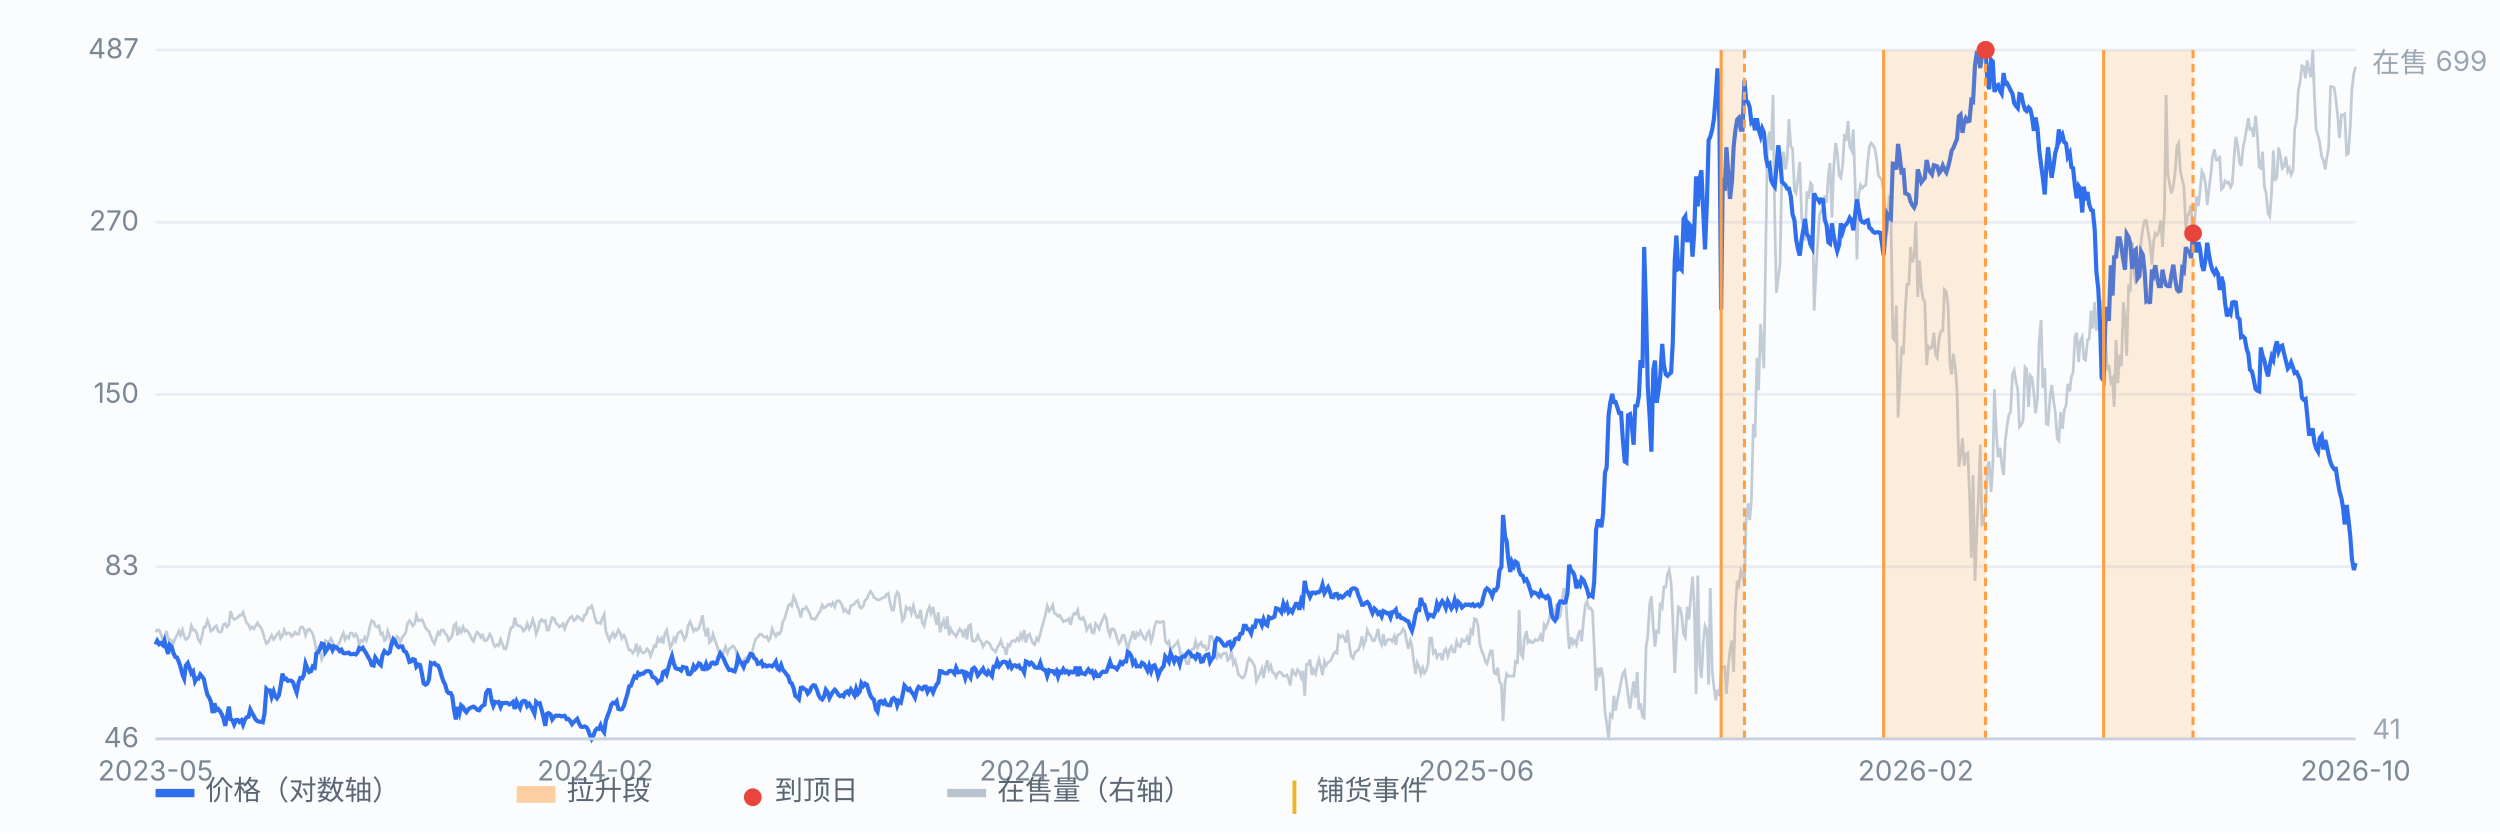
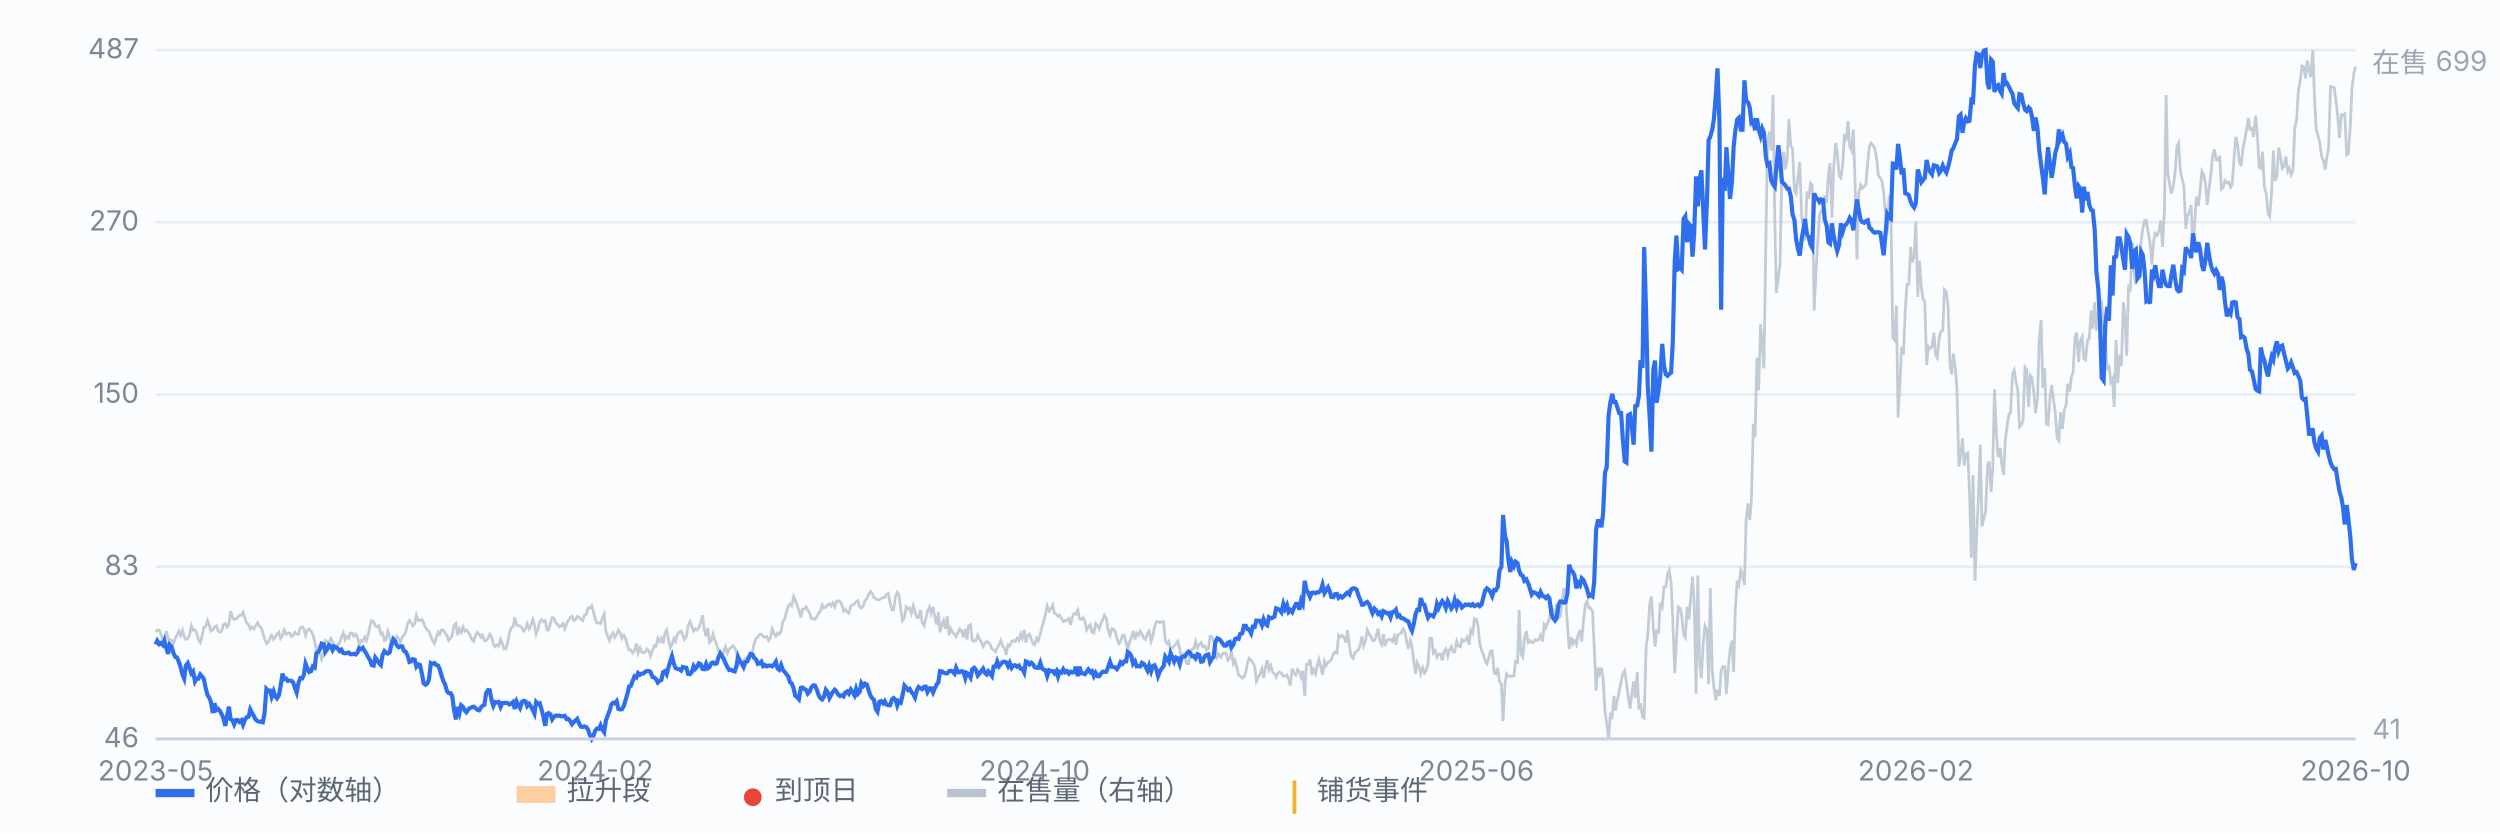
<svg xmlns="http://www.w3.org/2000/svg" viewBox="0 0 900 300" preserveAspectRatio="xMidYMid meet" style="width:100%;max-width:900px;height:auto;display:block" font-family="-apple-system,Segoe UI,Microsoft YaHei,sans-serif" font-size="10">
  <rect x="0" y="0" width="900" height="300" fill="#fbfcfe" />
  <line x1="56" y1="266.0" x2="848" y2="266.0" stroke="#e8edf5" stroke-width="1" />
  <text x="50" y="269.0" text-anchor="end" fill="#7b8794">46</text>
  <line x1="56" y1="204.0" x2="848" y2="204.0" stroke="#e8edf5" stroke-width="1" />
  <text x="50" y="207.0" text-anchor="end" fill="#7b8794">83</text>
  <line x1="56" y1="142.0" x2="848" y2="142.0" stroke="#e8edf5" stroke-width="1" />
  <text x="50" y="145.0" text-anchor="end" fill="#7b8794">150</text>
  <line x1="56" y1="80.0" x2="848" y2="80.0" stroke="#e8edf5" stroke-width="1" />
  <text x="50" y="83.0" text-anchor="end" fill="#7b8794">270</text>
  <line x1="56" y1="18.0" x2="848" y2="18.0" stroke="#e8edf5" stroke-width="1" />
  <text x="50" y="21.0" text-anchor="end" fill="#7b8794">487</text>
  <path d="M56.0 227.6 L56.6 226.8 L57.3 226.8 L57.9 228.3 L58.6 230.2 L59.2 229.8 L59.9 227.2 L60.5 229.8 L61.1 230.2 L61.8 230.6 L62.4 231.7 L63.1 229.8 L63.7 228.7 L64.4 227.2 L65.0 228.7 L65.7 226.8 L66.3 229.1 L66.9 230.2 L67.6 229.8 L68.2 228.7 L68.9 225.3 L69.5 226.8 L70.2 226.8 L70.8 227.9 L71.4 230.2 L72.1 231.3 L72.7 229.1 L73.4 225.7 L74.0 225.7 L74.7 223.4 L75.3 224.9 L75.9 227.2 L76.6 226.8 L77.2 225.7 L77.9 225.3 L78.5 227.2 L79.2 227.6 L79.8 227.2 L80.4 224.9 L81.1 224.5 L81.7 225.7 L82.4 224.9 L83.0 220.0 L83.7 222.3 L84.3 223.0 L85.0 222.7 L85.6 222.3 L86.2 221.5 L86.9 221.5 L87.5 220.4 L88.2 222.7 L88.8 224.2 L89.5 224.9 L90.1 226.4 L90.7 225.7 L91.4 226.4 L92.0 225.3 L92.7 224.2 L93.3 225.3 L94.0 226.0 L94.6 227.6 L95.2 229.8 L95.9 231.7 L96.5 231.3 L97.2 229.8 L97.8 228.7 L98.5 230.2 L99.1 229.4 L99.7 228.3 L100.4 227.6 L101.0 229.8 L101.7 228.7 L102.3 226.8 L103.0 228.3 L103.6 227.9 L104.3 227.9 L104.9 229.1 L105.5 228.7 L106.2 227.6 L106.8 228.3 L107.5 228.3 L108.1 226.0 L108.8 225.7 L109.4 226.4 L110.0 228.7 L110.7 226.8 L111.3 226.4 L112.0 227.2 L112.6 228.3 L113.3 230.9 L113.9 234.3 L114.5 233.2 L115.2 234.7 L115.8 237.4 L116.5 235.8 L117.1 230.6 L117.8 230.9 L118.4 231.3 L119.1 229.8 L119.7 230.9 L120.3 234.0 L121.0 233.6 L121.6 232.1 L122.3 231.3 L122.9 229.4 L123.6 227.9 L124.2 230.2 L124.8 229.1 L125.5 229.8 L126.1 227.9 L126.8 227.9 L127.4 229.1 L128.1 228.3 L128.7 229.4 L129.3 232.1 L130.0 230.6 L130.6 230.9 L131.3 229.4 L131.9 230.6 L132.6 228.3 L133.2 225.3 L133.8 223.4 L134.5 223.8 L135.1 225.3 L135.8 225.7 L136.4 225.3 L137.1 228.3 L137.7 227.9 L138.4 230.6 L139.0 230.2 L139.6 227.2 L140.3 229.1 L140.9 232.1 L141.6 232.1 L142.2 230.6 L142.9 229.1 L143.5 229.8 L144.1 231.3 L144.8 229.4 L145.4 228.7 L146.1 227.6 L146.7 224.5 L147.4 223.4 L148.0 224.2 L148.6 225.3 L149.3 224.5 L149.9 221.5 L150.6 223.4 L151.2 223.4 L151.9 223.0 L152.5 224.2 L153.2 226.0 L153.8 226.8 L154.4 227.2 L155.1 229.1 L155.7 230.6 L156.4 231.7 L157.0 229.8 L157.7 227.6 L158.3 228.3 L158.9 226.8 L159.6 226.8 L160.2 227.9 L160.9 228.7 L161.5 230.6 L162.2 229.8 L162.8 228.7 L163.4 225.3 L164.1 224.5 L164.7 228.7 L165.4 226.4 L166.0 227.6 L166.7 225.7 L167.3 227.2 L167.9 226.8 L168.6 227.6 L169.2 228.7 L169.9 230.2 L170.5 230.9 L171.2 228.7 L171.8 227.6 L172.5 228.3 L173.1 229.4 L173.7 228.7 L174.4 230.6 L175.0 230.6 L175.7 229.8 L176.3 228.3 L177.0 229.4 L177.6 231.7 L178.2 232.8 L178.9 232.1 L179.5 232.5 L180.2 230.2 L180.8 231.7 L181.5 233.6 L182.1 233.6 L182.7 231.7 L183.4 227.9 L184.0 226.0 L184.7 225.7 L185.3 222.3 L186.0 224.9 L186.6 225.3 L187.2 225.3 L187.9 226.0 L188.5 227.2 L189.2 226.4 L189.8 224.5 L190.5 226.4 L191.1 225.3 L191.8 223.0 L192.4 224.9 L193.0 228.3 L193.7 226.4 L194.3 223.8 L195.0 223.0 L195.6 223.8 L196.3 223.4 L196.9 226.8 L197.5 226.8 L198.2 224.2 L198.8 222.3 L199.5 222.7 L200.1 224.2 L200.8 224.9 L201.4 225.7 L202.0 225.3 L202.7 224.5 L203.3 226.4 L204.0 224.5 L204.6 223.4 L205.3 222.3 L205.9 221.9 L206.6 223.4 L207.2 223.0 L207.8 221.9 L208.5 222.3 L209.1 223.0 L209.8 223.4 L210.4 221.5 L211.1 221.1 L211.7 218.9 L212.3 218.9 L213.0 218.1 L213.6 220.0 L214.3 223.0 L214.9 224.2 L215.6 224.2 L216.2 224.5 L216.8 222.7 L217.5 221.1 L218.1 227.2 L218.8 229.1 L219.4 230.6 L220.1 228.7 L220.7 227.9 L221.3 229.4 L222.0 228.3 L222.6 226.8 L223.3 227.9 L223.9 229.8 L224.6 228.7 L225.2 229.8 L225.9 232.5 L226.5 234.0 L227.1 234.0 L227.8 235.1 L228.4 234.3 L229.1 231.7 L229.7 235.1 L230.4 233.2 L231.0 234.7 L231.6 235.1 L232.3 234.7 L232.9 233.6 L233.6 234.3 L234.2 236.2 L234.9 234.3 L235.5 232.5 L236.1 232.8 L236.8 229.8 L237.4 230.9 L238.1 229.8 L238.7 231.7 L239.4 227.9 L240.0 226.8 L240.6 229.8 L241.3 233.2 L241.9 232.1 L242.6 229.8 L243.2 230.9 L243.9 228.3 L244.5 227.6 L245.2 227.2 L245.8 228.7 L246.4 230.2 L247.1 229.1 L247.7 225.3 L248.4 223.8 L249.0 225.3 L249.7 227.2 L250.3 226.4 L250.9 226.8 L251.6 226.0 L252.2 224.2 L252.9 221.5 L253.5 226.4 L254.2 229.1 L254.8 226.0 L255.4 231.3 L256.1 230.6 L256.7 228.3 L257.4 230.6 L258.0 232.1 L258.7 234.3 L259.3 236.2 L260.0 236.6 L260.6 234.3 L261.2 232.8 L261.9 235.1 L262.5 233.6 L263.2 233.2 L263.8 232.5 L264.5 233.2 L265.1 234.7 L265.7 239.6 L266.4 238.9 L267.0 239.6 L267.7 237.7 L268.3 237.0 L269.0 236.6 L269.6 235.8 L270.2 235.5 L270.9 234.3 L271.5 231.7 L272.2 229.8 L272.8 229.4 L273.5 228.3 L274.1 228.3 L274.7 229.1 L275.4 229.4 L276.0 229.1 L276.7 230.6 L277.3 229.8 L278.0 226.4 L278.6 227.9 L279.3 229.1 L279.9 227.9 L280.5 228.3 L281.2 227.2 L281.8 223.8 L282.5 222.7 L283.1 220.4 L283.8 218.1 L284.4 217.4 L285.0 218.1 L285.7 214.7 L286.3 215.9 L287.0 218.1 L287.6 219.6 L288.3 222.3 L288.9 219.3 L289.5 219.3 L290.2 218.5 L290.8 219.6 L291.5 220.8 L292.1 222.7 L292.8 222.7 L293.4 223.0 L294.1 221.9 L294.7 220.8 L295.3 220.0 L296.0 217.8 L296.6 218.9 L297.3 218.5 L297.9 217.8 L298.6 217.4 L299.2 218.1 L299.8 217.0 L300.5 218.5 L301.1 216.6 L301.8 216.2 L302.4 216.6 L303.1 217.8 L303.7 220.0 L304.3 219.3 L305.0 220.4 L305.6 220.8 L306.3 218.1 L306.9 217.8 L307.6 217.4 L308.2 216.6 L308.8 216.2 L309.5 218.5 L310.1 218.9 L310.8 218.1 L311.4 216.2 L312.1 215.5 L312.7 214.0 L313.4 212.9 L314.0 213.6 L314.6 215.1 L315.3 215.5 L315.9 215.9 L316.6 215.9 L317.2 215.5 L317.9 215.1 L318.5 215.1 L319.1 214.0 L319.8 213.6 L320.4 217.0 L321.1 219.6 L321.7 219.6 L322.4 214.7 L323.0 213.2 L323.6 214.0 L324.3 219.6 L324.9 223.4 L325.6 222.3 L326.2 218.5 L326.9 219.3 L327.5 218.9 L328.1 220.8 L328.8 218.1 L329.4 220.4 L330.1 222.3 L330.7 222.3 L331.4 219.6 L332.0 224.2 L332.7 225.3 L333.3 222.7 L333.9 220.0 L334.6 218.5 L335.2 220.8 L335.9 218.5 L336.5 221.9 L337.2 224.9 L337.8 220.4 L338.4 227.6 L339.1 224.9 L339.7 223.4 L340.4 226.4 L341.0 221.9 L341.7 228.7 L342.3 226.4 L342.9 227.6 L343.6 228.3 L344.2 229.1 L344.9 227.6 L345.5 226.4 L346.2 227.2 L346.8 229.4 L347.5 226.4 L348.1 230.2 L348.7 225.3 L349.4 224.9 L350.0 230.6 L350.7 230.9 L351.3 230.6 L352.0 228.7 L352.6 230.2 L353.2 230.9 L353.9 232.8 L354.5 231.7 L355.2 230.9 L355.8 231.3 L356.5 232.1 L357.1 233.6 L357.7 234.0 L358.4 234.7 L359.0 233.2 L359.7 232.1 L360.3 230.6 L361.0 232.8 L361.6 233.2 L362.2 235.8 L362.9 232.1 L363.5 232.5 L364.2 230.9 L364.8 230.6 L365.5 230.9 L366.1 229.8 L366.8 230.6 L367.4 228.3 L368.0 229.8 L368.7 226.8 L369.3 231.3 L370.0 228.7 L370.6 228.3 L371.3 230.2 L371.9 231.7 L372.5 232.1 L373.2 229.8 L373.8 230.6 L374.5 228.3 L375.1 225.7 L375.8 223.4 L376.4 221.1 L377.0 218.1 L377.7 220.0 L378.3 219.3 L379.0 217.8 L379.6 220.8 L380.3 221.1 L380.9 221.9 L381.5 221.5 L382.2 222.7 L382.8 223.8 L383.5 223.4 L384.1 223.4 L384.8 222.7 L385.4 224.9 L386.1 221.9 L386.7 220.8 L387.3 221.1 L388.0 219.6 L388.6 222.7 L389.3 223.0 L389.9 222.3 L390.6 223.8 L391.2 226.8 L391.8 225.7 L392.5 224.9 L393.1 227.6 L393.8 227.9 L394.4 224.5 L395.1 225.3 L395.7 226.4 L396.3 224.5 L397.0 223.0 L397.6 221.5 L398.3 222.7 L398.9 226.8 L399.6 228.7 L400.2 226.4 L400.9 226.4 L401.5 227.6 L402.1 229.8 L402.8 231.7 L403.4 230.9 L404.1 228.7 L404.7 228.7 L405.4 231.3 L406.0 234.0 L406.6 231.3 L407.3 229.4 L407.9 227.2 L408.6 230.2 L409.2 227.9 L409.9 228.7 L410.5 227.2 L411.1 228.3 L411.8 229.8 L412.4 230.2 L413.1 227.9 L413.7 227.2 L414.4 230.9 L415.0 229.1 L415.6 225.7 L416.3 223.8 L416.9 223.8 L417.6 224.2 L418.2 223.8 L418.9 223.8 L419.5 230.6 L420.2 231.7 L420.8 230.9 L421.4 233.6 L422.1 233.2 L422.7 232.5 L423.4 231.7 L424.0 230.9 L424.7 233.6 L425.3 238.1 L425.9 235.8 L426.6 237.0 L427.2 238.9 L427.9 238.9 L428.5 234.7 L429.2 233.6 L429.8 233.6 L430.4 230.9 L431.1 233.2 L431.7 232.1 L432.4 231.3 L433.0 232.8 L433.7 232.5 L434.3 234.0 L435.0 233.6 L435.6 229.1 L436.2 229.1 L436.9 230.9 L437.5 232.5 L438.2 236.6 L438.8 235.5 L439.5 236.6 L440.1 235.5 L440.7 235.1 L441.4 235.1 L442.0 237.7 L442.7 237.0 L443.3 234.3 L444.0 238.9 L444.6 237.7 L445.2 240.0 L445.9 243.0 L446.5 243.4 L447.2 244.1 L447.8 243.8 L448.5 241.9 L449.1 238.5 L449.7 237.0 L450.4 237.7 L451.0 238.5 L451.7 240.0 L452.3 245.3 L453.0 243.8 L453.6 242.6 L454.3 240.7 L454.9 244.1 L455.5 240.4 L456.2 237.7 L456.8 241.1 L457.5 239.6 L458.1 241.9 L458.8 242.6 L459.4 243.8 L460.0 242.3 L460.7 241.9 L461.3 242.3 L462.0 243.4 L462.6 243.4 L463.3 243.0 L463.9 244.5 L464.5 246.8 L465.2 240.7 L465.8 242.3 L466.5 243.0 L467.1 241.1 L467.8 241.9 L468.4 243.8 L469.0 241.5 L469.7 250.5 L470.3 239.2 L471.0 239.2 L471.6 237.4 L472.3 243.0 L472.9 241.1 L473.6 242.6 L474.2 239.6 L474.8 237.4 L475.5 240.0 L476.1 243.0 L476.8 238.1 L477.4 239.6 L478.1 238.5 L478.7 238.1 L479.3 237.4 L480.0 235.5 L480.6 234.7 L481.3 235.1 L481.9 228.7 L482.6 229.4 L483.2 228.7 L483.8 229.4 L484.5 231.3 L485.1 226.8 L485.8 232.5 L486.4 236.2 L487.1 237.0 L487.7 235.1 L488.4 234.3 L489.0 234.0 L489.6 232.5 L490.3 229.1 L490.9 232.5 L491.6 230.6 L492.2 226.8 L492.9 228.3 L493.5 229.1 L494.1 230.6 L494.8 230.6 L495.4 229.1 L496.1 226.4 L496.7 230.6 L497.4 232.1 L498.0 228.3 L498.6 232.5 L499.3 230.6 L499.9 230.2 L500.6 230.2 L501.2 230.9 L501.9 229.1 L502.5 232.1 L503.1 228.7 L503.8 228.3 L504.4 227.9 L505.1 226.4 L505.7 227.2 L506.4 230.9 L507.0 233.6 L507.7 230.6 L508.3 232.5 L508.9 237.7 L509.6 242.6 L510.2 238.5 L510.9 240.0 L511.5 242.6 L512.2 240.4 L512.8 242.3 L513.4 241.5 L514.1 238.9 L514.7 229.8 L515.4 229.8 L516.0 235.1 L516.7 234.3 L517.3 236.6 L517.9 235.5 L518.6 235.5 L519.2 237.7 L519.9 234.3 L520.5 233.6 L521.2 236.2 L521.8 234.0 L522.5 232.8 L523.1 234.7 L523.7 234.7 L524.4 230.9 L525.0 232.5 L525.7 232.8 L526.3 230.2 L527.0 230.9 L527.6 230.6 L528.2 229.4 L528.9 232.1 L529.5 226.8 L530.2 227.9 L530.8 222.7 L531.5 223.0 L532.1 225.3 L532.7 231.7 L533.4 234.3 L534.0 235.5 L534.7 238.1 L535.3 238.9 L536.0 236.6 L536.6 234.3 L537.2 234.3 L537.9 242.3 L538.5 242.6 L539.2 240.4 L539.8 245.3 L540.5 246.4 L541.1 259.6 L541.8 246.0 L542.4 242.6 L543.0 243.4 L543.7 243.4 L544.3 243.4 L545.0 243.4 L545.6 238.1 L546.3 238.5 L546.9 219.6 L547.5 235.5 L548.2 236.6 L548.8 229.8 L549.5 227.2 L550.1 231.3 L550.8 230.6 L551.4 231.3 L552.0 231.3 L552.7 230.2 L553.3 230.6 L554.0 230.2 L554.6 228.7 L555.3 230.9 L555.9 224.9 L556.5 226.0 L557.2 224.2 L557.8 222.7 L558.5 218.1 L559.1 219.6 L559.8 221.1 L560.4 217.4 L561.1 222.3 L561.7 221.9 L562.3 216.6 L563.0 211.7 L563.6 214.4 L564.3 225.3 L564.9 233.6 L565.6 229.4 L566.2 231.7 L566.8 230.6 L567.5 232.1 L568.1 228.7 L568.8 226.8 L569.4 230.9 L570.1 223.0 L570.7 217.8 L571.3 216.6 L572.0 218.9 L572.6 218.9 L573.3 220.0 L573.9 232.5 L574.6 248.7 L575.2 240.4 L575.9 242.6 L576.5 240.4 L577.1 244.1 L577.8 256.2 L578.4 260.3 L579.1 266.0 L579.7 257.3 L580.4 258.1 L581.0 250.5 L581.6 255.8 L582.3 251.7 L582.9 249.0 L583.6 245.3 L584.2 242.6 L584.9 241.5 L585.5 245.6 L586.1 250.5 L586.8 255.1 L587.4 250.2 L588.1 245.3 L588.7 251.3 L589.4 241.9 L590.0 255.4 L590.6 253.2 L591.3 258.1 L591.9 258.5 L592.6 232.8 L593.2 228.7 L593.9 217.4 L594.5 214.7 L595.2 226.0 L595.8 232.8 L596.4 227.2 L597.1 227.6 L597.7 217.0 L598.4 218.5 L599.0 211.3 L599.7 211.3 L600.3 206.8 L600.9 205.3 L601.6 209.8 L602.2 223.0 L602.9 242.3 L603.5 230.9 L604.2 218.5 L604.8 218.9 L605.4 221.5 L606.1 228.3 L606.7 229.4 L607.4 218.5 L608.0 223.0 L608.7 214.7 L609.3 207.6 L609.9 217.0 L610.6 249.8 L611.2 207.2 L611.9 238.9 L612.5 244.1 L613.2 230.9 L613.8 225.3 L614.5 226.8 L615.1 246.4 L615.7 211.7 L616.4 241.5 L617.0 247.2 L617.7 252.1 L618.3 248.3 L619.0 250.5 L619.6 241.5 L620.2 240.0 L620.9 240.0 L621.5 249.8 L622.2 240.0 L622.8 234.0 L623.5 230.6 L624.1 241.9 L624.7 219.6 L625.4 209.1 L626.0 210.6 L626.7 205.3 L627.3 206.8 L628.0 210.6 L628.6 187.2 L629.3 181.2 L629.9 187.2 L630.5 180.1 L631.2 152.6 L631.8 157.5 L632.5 128.8 L633.1 140.5 L633.8 116.7 L634.4 124.3 L635.0 132.6 L635.7 87.7 L636.3 51.2 L637.0 47.4 L637.6 54.2 L638.3 34.2 L638.9 78.3 L639.5 105.4 L640.2 99.8 L640.8 95.3 L641.5 60.6 L642.1 54.6 L642.8 61.0 L643.4 57.2 L644.0 42.9 L644.7 52.7 L645.3 53.4 L646.0 68.5 L646.6 69.6 L647.3 63.6 L647.9 58.3 L648.6 78.3 L649.2 81.7 L649.8 86.6 L650.5 68.9 L651.1 71.5 L651.8 65.9 L652.4 66.6 L653.1 111.8 L653.7 99.0 L654.3 88.5 L655.0 77.6 L655.6 76.0 L656.3 75.3 L656.9 70.4 L657.6 73.0 L658.2 63.2 L658.8 58.7 L659.5 78.3 L660.1 61.0 L660.8 51.5 L661.4 54.6 L662.1 63.2 L662.7 64.0 L663.4 59.1 L664.0 48.2 L664.6 50.8 L665.3 43.6 L665.9 52.7 L666.6 54.2 L667.2 46.6 L667.9 68.1 L668.5 93.4 L669.1 70.0 L669.8 66.6 L670.4 67.8 L671.1 67.0 L671.7 66.6 L672.4 58.0 L673.0 52.7 L673.6 51.5 L674.3 52.3 L674.9 53.4 L675.6 57.2 L676.2 63.2 L676.9 64.0 L677.5 65.1 L678.1 69.3 L678.8 76.8 L679.4 84.0 L680.1 70.4 L680.7 74.9 L681.4 121.6 L682.0 122.4 L682.7 110.0 L683.3 150.3 L683.9 139.4 L684.6 124.7 L685.2 127.7 L685.9 111.8 L686.5 102.4 L687.2 102.4 L687.8 88.9 L688.4 94.5 L689.1 92.2 L689.7 79.8 L690.4 106.9 L691.0 93.8 L691.7 103.6 L692.3 107.7 L692.9 108.5 L693.6 131.4 L694.2 124.7 L694.9 125.4 L695.5 125.0 L696.2 119.8 L696.8 127.7 L697.4 128.8 L698.1 121.6 L698.7 119.4 L699.4 119.0 L700.0 104.3 L700.7 105.1 L701.3 110.0 L702.0 131.4 L702.6 134.8 L703.2 127.3 L703.9 132.2 L704.5 140.1 L705.2 168.0 L705.8 164.2 L706.5 157.8 L707.1 167.6 L707.7 163.5 L708.4 163.1 L709.0 176.7 L709.7 200.8 L710.3 171.0 L711.0 209.1 L711.6 192.5 L712.2 180.1 L712.9 160.1 L713.5 189.5 L714.2 186.5 L714.8 184.2 L715.5 167.6 L716.1 166.1 L716.8 177.1 L717.4 168.0 L718.0 140.1 L718.7 155.9 L719.3 164.6 L720.0 161.2 L720.6 166.9 L721.3 171.0 L721.9 158.6 L722.5 153.7 L723.2 149.2 L723.8 148.4 L724.5 134.8 L725.1 133.3 L725.8 137.5 L726.4 140.5 L727.0 153.7 L727.7 152.9 L728.3 151.4 L729.0 132.2 L729.6 133.0 L730.3 146.5 L730.9 135.2 L731.5 136.0 L732.2 141.6 L732.8 148.8 L733.5 143.5 L734.1 122.8 L734.8 115.2 L735.4 139.7 L736.1 132.6 L736.7 152.6 L737.3 152.9 L738.0 143.1 L738.6 138.6 L739.3 144.3 L739.9 148.4 L740.6 157.8 L741.2 158.6 L741.8 148.4 L742.5 154.4 L743.1 147.7 L743.8 145.8 L744.4 138.2 L745.1 140.9 L745.7 135.6 L746.3 134.1 L747.0 121.3 L747.6 119.8 L748.3 130.3 L748.9 122.8 L749.6 121.3 L750.2 129.2 L750.8 129.6 L751.5 122.4 L752.1 122.0 L752.8 111.8 L753.4 118.3 L754.1 108.8 L754.7 119.0 L755.4 112.6 L756.0 109.6 L756.6 108.8 L757.3 119.0 L757.9 121.6 L758.6 133.3 L759.2 131.4 L759.9 137.5 L760.5 136.3 L761.1 146.5 L761.8 122.4 L762.4 137.9 L763.1 127.7 L763.7 131.8 L764.4 108.8 L765.0 114.1 L765.6 128.1 L766.3 102.4 L766.9 105.1 L767.6 87.3 L768.2 97.1 L768.9 102.4 L769.5 97.5 L770.2 97.1 L770.8 87.0 L771.4 82.4 L772.1 79.4 L772.7 79.4 L773.4 84.0 L774.0 87.3 L774.7 95.3 L775.3 87.0 L775.9 84.0 L776.6 84.7 L777.2 83.2 L777.9 79.4 L778.5 88.9 L779.2 76.0 L779.8 34.2 L780.4 62.5 L781.1 66.6 L781.7 69.6 L782.4 67.0 L783.0 62.5 L783.7 52.7 L784.3 51.5 L784.9 61.3 L785.6 64.7 L786.2 67.0 L786.9 82.4 L787.5 77.6 L788.2 76.4 L788.8 73.8 L789.5 90.7 L790.1 79.8 L790.7 70.8 L791.4 74.2 L792.0 68.9 L792.7 61.7 L793.3 62.9 L794.0 66.2 L794.6 73.8 L795.2 68.5 L795.9 62.9 L796.5 56.4 L797.2 53.8 L797.8 57.6 L798.5 57.6 L799.1 56.1 L799.7 68.1 L800.4 67.4 L801.0 65.1 L801.7 65.9 L802.3 65.5 L803.0 67.4 L803.6 66.2 L804.3 56.4 L804.9 49.3 L805.5 51.9 L806.2 58.3 L806.8 59.8 L807.5 53.1 L808.1 50.4 L808.8 46.3 L809.4 42.5 L810.0 46.6 L810.7 46.3 L811.3 49.3 L812.0 41.7 L812.6 47.8 L813.3 60.2 L813.9 60.6 L814.5 54.6 L815.2 67.4 L815.8 69.6 L816.5 76.8 L817.1 77.9 L817.8 68.9 L818.4 54.2 L819.0 65.1 L819.7 63.6 L820.3 53.1 L821.0 56.4 L821.6 60.6 L822.3 59.8 L822.9 56.4 L823.6 61.7 L824.2 60.6 L824.8 62.9 L825.5 61.3 L826.1 46.3 L826.8 42.9 L827.4 32.7 L828.1 28.9 L828.7 23.7 L829.3 24.0 L830.0 28.2 L830.6 21.8 L831.3 25.5 L831.9 27.8 L832.6 18.0 L833.2 34.6 L833.8 46.6 L834.5 48.9 L835.1 51.5 L835.8 56.4 L836.4 57.6 L837.1 61.0 L837.7 56.4 L838.3 53.1 L839.0 31.2 L839.6 31.2 L840.3 31.6 L840.9 35.7 L841.6 42.1 L842.2 49.7 L842.9 41.4 L843.5 41.4 L844.1 41.0 L844.8 55.7 L845.4 55.3 L846.1 45.5 L846.7 31.9 L847.4 26.3 L848.0 24.0" fill="none" stroke="#b9c3cf" stroke-width="1" opacity="0.85" />
  <text x="854" y="26" fill="#9aa6b2">在售 699</text>
  <text x="854" y="266" fill="#9aa6b2">41</text>
  <path d="M56.0 232.0 L56.6 230.7 L57.3 231.9 L57.9 231.5 L58.6 232.2 L59.2 230.6 L59.9 233.3 L60.5 235.4 L61.1 232.1 L61.8 232.9 L62.4 235.0 L63.1 236.5 L63.7 236.7 L64.4 238.3 L65.0 240.2 L65.7 242.9 L66.3 244.3 L66.9 239.6 L67.6 238.7 L68.2 240.3 L68.9 242.4 L69.5 241.7 L70.2 245.3 L70.8 244.2 L71.4 244.3 L72.1 242.8 L72.7 243.5 L73.4 244.5 L74.0 247.5 L74.7 250.2 L75.3 251.1 L75.9 252.6 L76.6 256.7 L77.2 253.2 L77.9 255.6 L78.5 255.2 L79.2 256.0 L79.8 257.1 L80.4 258.5 L81.1 261.3 L81.7 258.0 L82.4 254.4 L83.0 258.9 L83.7 259.3 L84.3 260.8 L85.0 259.2 L85.6 259.2 L86.2 259.9 L86.9 259.3 L87.5 260.9 L88.2 259.0 L88.8 258.2 L89.5 258.0 L90.1 255.4 L90.7 256.6 L91.4 257.8 L92.0 259.0 L92.7 259.6 L93.3 259.8 L94.0 259.8 L94.6 260.0 L95.2 257.0 L95.9 248.0 L96.5 248.6 L97.2 248.6 L97.8 250.9 L98.5 248.9 L99.1 250.7 L99.7 251.4 L100.4 250.3 L101.0 247.1 L101.7 242.5 L102.3 244.5 L103.0 244.3 L103.6 245.1 L104.3 245.0 L104.9 245.1 L105.5 245.6 L106.2 247.7 L106.8 249.3 L107.5 245.7 L108.1 244.1 L108.8 244.2 L109.4 242.9 L110.0 238.9 L110.7 240.7 L111.3 241.9 L112.0 241.6 L112.6 239.9 L113.3 240.3 L113.9 235.2 L114.5 234.8 L115.2 233.6 L115.8 231.7 L116.5 231.9 L117.1 234.7 L117.8 233.7 L118.4 232.2 L119.1 232.6 L119.7 234.0 L120.3 232.7 L121.0 233.0 L121.6 233.5 L122.3 234.4 L122.9 233.9 L123.6 235.1 L124.2 235.2 L124.8 235.1 L125.5 234.9 L126.1 235.5 L126.8 235.5 L127.4 235.4 L128.1 235.6 L128.7 234.9 L129.3 233.3 L130.0 233.7 L130.6 233.2 L131.3 234.4 L131.9 235.3 L132.6 236.7 L133.2 237.6 L133.8 239.4 L134.5 239.6 L135.1 236.7 L135.8 237.7 L136.4 238.7 L137.1 239.4 L137.7 235.9 L138.4 234.4 L139.0 235.0 L139.6 235.3 L140.3 234.8 L140.9 232.0 L141.6 230.1 L142.2 230.8 L142.9 232.4 L143.5 233.0 L144.1 232.7 L144.8 232.7 L145.4 234.3 L146.1 234.7 L146.7 235.9 L147.4 238.3 L148.0 238.1 L148.6 237.3 L149.3 237.5 L149.9 240.0 L150.6 239.2 L151.2 239.4 L151.9 242.6 L152.5 246.0 L153.2 246.5 L153.8 246.1 L154.4 244.7 L155.1 238.7 L155.7 239.0 L156.4 238.7 L157.0 239.4 L157.7 239.6 L158.3 240.9 L158.9 243.1 L159.6 245.2 L160.2 246.3 L160.9 248.8 L161.5 249.5 L162.2 249.5 L162.8 250.6 L163.4 255.2 L164.1 259.0 L164.7 254.5 L165.4 256.7 L166.0 253.9 L166.7 254.5 L167.3 255.8 L167.9 256.4 L168.6 255.3 L169.2 254.9 L169.9 254.6 L170.5 254.4 L171.2 254.9 L171.8 255.5 L172.5 255.7 L173.1 254.7 L173.7 254.1 L174.4 253.7 L175.0 249.5 L175.7 248.4 L176.3 248.5 L177.0 252.3 L177.6 254.1 L178.2 252.7 L178.9 252.9 L179.5 252.7 L180.2 254.5 L180.8 253.1 L181.5 253.1 L182.1 253.0 L182.7 253.1 L183.4 253.6 L184.0 253.3 L184.7 252.7 L185.3 255.2 L186.0 252.6 L186.6 253.9 L187.2 254.9 L187.9 252.7 L188.5 252.3 L189.2 252.5 L189.8 254.2 L190.5 253.4 L191.1 254.3 L191.8 255.6 L192.4 256.9 L193.0 252.7 L193.7 253.4 L194.3 253.2 L195.0 255.6 L195.6 258.0 L196.3 261.3 L196.9 257.0 L197.5 256.7 L198.2 257.2 L198.8 259.0 L199.5 258.0 L200.1 257.6 L200.8 257.7 L201.4 257.6 L202.0 257.9 L202.7 257.8 L203.3 257.7 L204.0 258.9 L204.6 258.8 L205.3 259.6 L205.9 260.7 L206.6 259.9 L207.2 259.4 L207.8 258.8 L208.5 260.5 L209.1 261.6 L209.8 261.7 L210.4 261.5 L211.1 261.8 L211.7 262.7 L212.3 264.5 L213.0 266.0 L213.6 264.9 L214.3 263.0 L214.9 262.3 L215.6 262.4 L216.2 261.1 L216.8 262.6 L217.5 263.6 L218.1 259.5 L218.8 257.5 L219.4 256.0 L220.1 253.6 L220.7 253.0 L221.3 253.2 L222.0 252.4 L222.6 255.2 L223.3 255.4 L223.9 255.3 L224.6 254.1 L225.2 252.0 L225.9 249.7 L226.5 247.1 L227.1 246.9 L227.8 245.0 L228.4 243.5 L229.1 243.9 L229.7 242.3 L230.4 242.9 L231.0 242.5 L231.6 242.5 L232.3 241.8 L232.9 241.6 L233.6 241.6 L234.2 241.9 L234.9 243.7 L235.5 243.9 L236.1 244.4 L236.8 245.7 L237.4 245.1 L238.1 244.8 L238.7 242.0 L239.4 241.6 L240.0 242.7 L240.6 240.5 L241.3 238.0 L241.9 236.2 L242.6 239.0 L243.2 240.5 L243.9 240.8 L244.5 240.9 L245.2 241.4 L245.8 240.1 L246.4 240.3 L247.1 240.4 L247.7 242.6 L248.4 242.7 L249.0 242.0 L249.7 239.8 L250.3 240.8 L250.9 240.1 L251.6 238.8 L252.2 239.1 L252.9 240.8 L253.5 240.9 L254.2 239.0 L254.8 240.6 L255.4 240.2 L256.1 238.7 L256.7 238.5 L257.4 239.0 L258.0 238.8 L258.7 236.5 L259.3 235.2 L260.0 236.3 L260.6 237.3 L261.2 238.8 L261.9 240.2 L262.5 241.2 L263.2 241.1 L263.8 241.5 L264.5 241.7 L265.1 239.9 L265.7 236.5 L266.4 238.1 L267.0 238.7 L267.7 240.1 L268.3 238.4 L269.0 238.1 L269.6 236.8 L270.2 235.4 L270.9 235.6 L271.5 236.9 L272.2 237.4 L272.8 239.0 L273.5 238.8 L274.1 238.2 L274.7 239.8 L275.4 239.4 L276.0 239.9 L276.7 239.6 L277.3 239.6 L278.0 239.9 L278.6 239.3 L279.3 238.2 L279.9 240.6 L280.5 241.1 L281.2 239.4 L281.8 241.1 L282.5 241.9 L283.1 242.7 L283.8 243.6 L284.4 245.6 L285.0 246.0 L285.7 247.8 L286.3 250.5 L287.0 251.0 L287.6 251.7 L288.3 247.6 L288.9 247.5 L289.5 248.0 L290.2 248.4 L290.8 249.7 L291.5 248.9 L292.1 247.4 L292.8 246.7 L293.4 246.8 L294.1 248.4 L294.7 250.2 L295.3 251.3 L296.0 251.8 L296.6 250.9 L297.3 248.3 L297.9 249.1 L298.6 251.3 L299.2 250.2 L299.8 249.1 L300.5 248.3 L301.1 248.9 L301.8 250.1 L302.4 250.6 L303.1 250.3 L303.7 250.7 L304.3 249.3 L305.0 248.9 L305.6 249.7 L306.3 248.2 L306.9 249.1 L307.6 250.3 L308.2 248.0 L308.8 249.8 L309.5 249.0 L310.1 245.9 L310.8 246.9 L311.4 246.1 L312.1 246.5 L312.7 248.5 L313.4 250.5 L314.0 251.4 L314.6 251.9 L315.3 255.3 L315.9 256.2 L316.6 252.6 L317.2 252.4 L317.9 253.2 L318.5 252.4 L319.1 253.6 L319.8 253.9 L320.4 253.9 L321.1 251.8 L321.7 251.3 L322.4 251.9 L323.0 254.0 L323.6 252.4 L324.3 252.9 L324.9 250.4 L325.6 246.8 L326.2 247.5 L326.9 248.4 L327.5 248.0 L328.1 249.1 L328.8 249.9 L329.4 251.1 L330.1 248.4 L330.7 247.3 L331.4 247.8 L332.0 248.1 L332.7 247.2 L333.3 247.2 L333.9 249.1 L334.6 247.8 L335.2 247.8 L335.9 249.3 L336.5 247.8 L337.2 246.4 L337.8 245.7 L338.4 241.6 L339.1 241.7 L339.7 242.2 L340.4 242.4 L341.0 242.4 L341.7 241.6 L342.3 241.5 L342.9 241.7 L343.6 242.5 L344.2 240.4 L344.9 242.0 L345.5 242.0 L346.2 241.6 L346.8 241.8 L347.5 244.2 L348.1 242.3 L348.7 242.7 L349.4 243.9 L350.0 240.9 L350.7 240.4 L351.3 241.1 L352.0 243.2 L352.6 242.5 L353.2 241.6 L353.9 240.7 L354.5 242.2 L355.2 242.8 L355.8 241.7 L356.5 242.6 L357.1 243.4 L357.7 240.0 L358.4 240.0 L359.0 238.1 L359.7 239.8 L360.3 239.0 L361.0 238.3 L361.6 238.2 L362.2 238.4 L362.9 239.8 L363.5 238.6 L364.2 240.4 L364.8 239.6 L365.5 239.5 L366.1 240.0 L366.8 239.6 L367.4 240.7 L368.0 240.7 L368.7 242.1 L369.3 238.1 L370.0 238.4 L370.6 239.2 L371.3 238.6 L371.9 239.2 L372.5 240.2 L373.2 240.4 L373.8 240.4 L374.5 238.6 L375.1 240.6 L375.8 241.1 L376.4 241.3 L377.0 243.4 L377.7 241.3 L378.3 241.6 L379.0 241.6 L379.6 242.4 L380.3 241.5 L380.9 243.6 L381.5 241.8 L382.2 242.1 L382.8 240.9 L383.5 242.0 L384.1 241.6 L384.8 242.5 L385.4 241.8 L386.1 242.1 L386.7 242.0 L387.3 240.0 L388.0 243.4 L388.6 240.0 L389.3 242.4 L389.9 242.4 L390.6 242.7 L391.2 241.8 L391.8 241.0 L392.5 242.0 L393.1 241.6 L393.8 243.4 L394.4 242.2 L395.1 243.4 L395.7 243.4 L396.3 242.5 L397.0 241.8 L397.6 241.9 L398.3 241.8 L398.9 240.2 L399.6 238.2 L400.2 240.0 L400.9 240.1 L401.5 240.3 L402.1 240.9 L402.8 239.8 L403.4 238.4 L404.1 239.0 L404.7 238.1 L405.4 238.1 L406.0 234.7 L406.6 235.1 L407.3 236.3 L407.9 239.0 L408.6 238.1 L409.2 239.9 L409.9 239.8 L410.5 239.9 L411.1 238.6 L411.8 239.0 L412.4 240.0 L413.1 241.4 L413.7 239.6 L414.4 241.7 L415.0 239.8 L415.6 239.5 L416.3 241.0 L416.9 243.4 L417.6 241.6 L418.2 240.7 L418.9 239.8 L419.5 236.3 L420.2 237.2 L420.8 238.2 L421.4 235.1 L422.1 236.7 L422.7 238.2 L423.4 236.7 L424.0 237.0 L424.7 239.1 L425.3 236.7 L425.9 236.3 L426.6 236.3 L427.2 235.3 L427.9 234.6 L428.5 235.1 L429.2 236.3 L429.8 236.2 L430.4 237.0 L431.1 235.5 L431.7 235.8 L432.4 238.2 L433.0 238.1 L433.7 236.3 L434.3 235.8 L435.0 235.6 L435.6 238.3 L436.2 237.2 L436.9 236.5 L437.5 231.3 L438.2 229.8 L438.8 230.0 L439.5 230.7 L440.1 231.6 L440.7 232.4 L441.4 232.4 L442.0 231.4 L442.7 231.1 L443.3 233.1 L444.0 232.1 L444.6 230.1 L445.2 229.8 L445.9 230.0 L446.5 228.2 L447.2 228.0 L447.8 225.3 L448.5 225.3 L449.1 226.5 L449.7 226.6 L450.4 228.0 L451.0 225.6 L451.7 225.7 L452.3 223.4 L453.0 223.5 L453.6 223.5 L454.3 225.1 L454.9 223.0 L455.5 224.6 L456.2 225.1 L456.8 222.2 L457.5 222.6 L458.1 222.4 L458.8 222.0 L459.4 219.0 L460.0 219.2 L460.7 219.6 L461.3 220.4 L462.0 217.4 L462.6 219.2 L463.3 217.8 L463.9 220.3 L464.5 219.6 L465.2 220.4 L465.8 218.9 L466.5 217.4 L467.1 217.4 L467.8 219.5 L468.4 216.2 L469.0 217.4 L469.7 209.1 L470.3 212.4 L471.0 213.4 L471.6 214.9 L472.3 213.4 L472.9 213.3 L473.6 213.6 L474.2 213.2 L474.8 213.2 L475.5 212.5 L476.1 210.5 L476.8 213.5 L477.4 212.5 L478.1 211.4 L478.7 212.8 L479.3 214.9 L480.0 215.0 L480.6 213.9 L481.3 213.8 L481.9 215.2 L482.6 214.6 L483.2 215.1 L483.8 214.6 L484.5 213.8 L485.1 213.3 L485.8 214.0 L486.4 212.2 L487.1 211.8 L487.7 211.8 L488.4 212.3 L489.0 214.3 L489.6 215.7 L490.3 217.7 L490.9 217.7 L491.6 217.0 L492.2 216.7 L492.9 217.6 L493.5 219.2 L494.1 220.7 L494.8 219.1 L495.4 219.7 L496.1 221.0 L496.7 220.5 L497.4 221.9 L498.0 220.0 L498.6 220.3 L499.3 220.8 L499.9 220.7 L500.6 222.3 L501.2 220.4 L501.9 220.2 L502.5 219.5 L503.1 221.9 L503.8 221.5 L504.4 222.5 L505.1 222.6 L505.7 223.0 L506.4 223.5 L507.0 223.7 L507.7 225.8 L508.3 227.1 L508.9 224.9 L509.6 221.1 L510.2 219.5 L510.9 219.6 L511.5 215.3 L512.2 217.5 L512.8 217.7 L513.4 220.1 L514.1 222.3 L514.7 221.3 L515.4 221.5 L516.0 221.9 L516.7 220.4 L517.3 217.4 L517.9 218.9 L518.6 217.4 L519.2 216.4 L519.9 217.4 L520.5 218.9 L521.2 216.4 L521.8 217.6 L522.5 219.1 L523.1 218.2 L523.7 216.0 L524.4 218.5 L525.0 216.7 L525.7 217.4 L526.3 218.7 L527.0 218.1 L527.6 217.6 L528.2 217.8 L528.9 217.6 L529.5 218.0 L530.2 217.5 L530.8 218.2 L531.5 217.9 L532.1 217.6 L532.7 218.2 L533.4 217.5 L534.0 215.0 L534.7 212.5 L535.3 211.8 L536.0 212.4 L536.6 213.2 L537.2 214.6 L537.9 212.4 L538.5 212.5 L539.2 211.2 L539.8 205.4 L540.5 204.1 L541.1 185.4 L541.8 193.0 L542.4 194.9 L543.0 201.4 L543.7 205.9 L544.3 202.3 L545.0 203.8 L545.6 202.2 L546.3 202.7 L546.9 205.5 L547.5 206.9 L548.2 207.3 L548.8 209.1 L549.5 208.6 L550.1 209.9 L550.8 212.0 L551.4 214.0 L552.0 213.2 L552.7 213.4 L553.3 213.8 L554.0 214.6 L554.6 213.1 L555.3 214.6 L555.9 214.7 L556.5 215.3 L557.2 214.6 L557.8 215.5 L558.5 220.9 L559.1 222.5 L559.8 223.4 L560.4 222.5 L561.1 217.7 L561.7 216.5 L562.3 216.5 L563.0 217.0 L563.6 216.8 L564.3 213.5 L564.9 203.3 L565.6 205.4 L566.2 205.9 L566.8 207.1 L567.5 211.8 L568.1 209.8 L568.8 210.7 L569.4 208.2 L570.1 208.9 L570.7 210.5 L571.3 212.0 L572.0 214.6 L572.6 214.2 L573.3 214.7 L573.9 209.5 L574.6 190.7 L575.2 187.6 L575.9 187.6 L576.5 189.8 L577.1 185.0 L577.8 170.1 L578.4 168.3 L579.1 149.4 L579.7 145.0 L580.4 141.8 L581.0 144.7 L581.6 144.7 L582.3 146.8 L582.9 148.7 L583.6 148.7 L584.2 158.0 L584.9 166.1 L585.5 166.5 L586.1 149.5 L586.8 149.1 L587.4 152.8 L588.1 160.1 L588.7 146.2 L589.4 146.0 L590.0 142.5 L590.6 129.7 L591.3 132.4 L591.9 88.9 L592.6 112.8 L593.2 139.0 L593.9 150.5 L594.5 162.6 L595.2 133.0 L595.8 129.8 L596.4 145.0 L597.1 140.4 L597.7 135.4 L598.4 123.8 L599.0 131.5 L599.7 134.8 L600.3 135.3 L600.9 134.7 L601.6 134.1 L602.2 123.3 L602.9 94.1 L603.5 84.8 L604.2 96.8 L604.8 96.4 L605.4 97.1 L606.1 78.8 L606.7 77.9 L607.4 87.2 L608.0 80.6 L608.7 81.4 L609.3 92.4 L609.9 84.0 L610.6 63.5 L611.2 74.3 L611.9 64.3 L612.5 61.3 L613.2 77.0 L613.8 89.8 L614.5 72.5 L615.1 50.5 L615.7 49.2 L616.4 46.6 L617.0 42.8 L617.7 34.1 L618.3 24.6 L619.0 44.2 L619.6 111.5 L620.2 64.1 L620.9 68.7 L621.5 53.0 L622.2 62.8 L622.8 71.6 L623.5 65.5 L624.1 53.0 L624.7 47.2 L625.4 43.0 L626.0 42.4 L626.7 46.7 L627.3 46.7 L628.0 28.9 L628.6 36.1 L629.3 36.9 L629.9 38.7 L630.5 44.2 L631.2 43.6 L631.8 46.9 L632.5 42.6 L633.1 46.5 L633.8 48.9 L634.4 46.3 L635.0 47.7 L635.7 56.4 L636.3 59.4 L637.0 58.9 L637.6 64.8 L638.3 66.4 L638.9 67.2 L639.5 60.5 L640.2 52.3 L640.8 57.3 L641.5 65.5 L642.1 66.0 L642.8 66.8 L643.4 67.9 L644.0 67.9 L644.7 70.7 L645.3 77.1 L646.0 79.3 L646.6 86.2 L647.3 89.8 L647.9 92.0 L648.6 86.0 L649.2 82.7 L649.8 78.8 L650.5 84.4 L651.1 85.2 L651.8 88.1 L652.4 89.2 L653.1 69.6 L653.7 71.1 L654.3 71.6 L655.0 72.7 L655.6 71.8 L656.3 72.0 L656.9 79.0 L657.6 81.2 L658.2 87.2 L658.8 87.7 L659.5 80.4 L660.1 84.8 L660.8 88.1 L661.4 90.4 L662.1 88.1 L662.7 80.4 L663.4 83.3 L664.0 81.3 L664.6 80.8 L665.3 79.8 L665.9 78.4 L666.6 79.4 L667.2 82.9 L667.9 76.7 L668.5 71.8 L669.1 75.4 L669.8 79.0 L670.4 79.9 L671.1 80.2 L671.7 79.6 L672.4 79.3 L673.0 82.0 L673.6 82.4 L674.3 83.4 L674.9 83.8 L675.6 83.6 L676.2 83.6 L676.9 83.8 L677.5 87.7 L678.1 91.9 L678.8 84.0 L679.4 77.1 L680.1 78.4 L680.7 78.8 L681.4 58.9 L682.0 59.0 L682.7 61.0 L683.3 51.8 L683.9 56.1 L684.6 62.8 L685.2 60.5 L685.9 69.6 L686.5 69.8 L687.2 70.3 L687.8 72.5 L688.4 73.8 L689.1 74.7 L689.7 73.2 L690.4 61.0 L691.0 63.0 L691.7 65.6 L692.3 64.8 L692.9 64.1 L693.6 57.6 L694.2 60.5 L694.9 62.0 L695.5 62.8 L696.2 59.5 L696.8 59.7 L697.4 59.9 L698.1 62.3 L698.7 61.5 L699.4 59.6 L700.0 61.0 L700.7 62.1 L701.3 60.2 L702.0 57.3 L702.6 54.2 L703.2 53.3 L703.9 51.5 L704.5 50.1 L705.2 41.9 L705.8 41.3 L706.5 47.8 L707.1 44.1 L707.7 42.6 L708.4 43.7 L709.0 43.5 L709.7 36.1 L710.3 36.5 L711.0 23.4 L711.6 19.3 L712.2 19.6 L712.9 24.5 L713.5 19.8 L714.2 18.2 L714.8 18.0 L715.5 29.9 L716.1 32.1 L716.8 21.5 L717.4 22.2 L718.0 33.1 L718.7 31.0 L719.3 30.6 L720.0 32.7 L720.6 33.7 L721.3 26.3 L721.9 30.2 L722.5 29.9 L723.2 31.2 L723.8 32.5 L724.5 33.8 L725.1 37.1 L725.8 38.2 L726.4 38.9 L727.0 33.9 L727.7 34.1 L728.3 37.1 L729.0 39.5 L729.6 40.0 L730.3 38.7 L730.9 39.3 L731.5 42.0 L732.2 47.1 L732.8 42.3 L733.5 46.1 L734.1 53.8 L734.8 59.4 L735.4 63.8 L736.1 70.0 L736.7 59.9 L737.3 53.0 L738.0 59.5 L738.6 64.0 L739.3 59.5 L739.9 55.0 L740.6 52.7 L741.2 46.6 L741.8 50.0 L742.5 48.6 L743.1 51.1 L743.8 51.7 L744.4 56.4 L745.1 55.1 L745.7 60.2 L746.3 60.5 L747.0 67.2 L747.6 71.4 L748.3 67.0 L748.9 67.9 L749.6 76.5 L750.2 67.2 L750.8 72.1 L751.5 69.1 L752.1 73.6 L752.8 75.6 L753.4 75.8 L754.1 82.7 L754.7 97.8 L755.4 104.2 L756.0 115.8 L756.6 136.0 L757.3 137.0 L757.9 116.9 L758.6 110.5 L759.2 115.5 L759.9 95.5 L760.5 106.4 L761.1 92.6 L761.8 92.4 L762.4 85.8 L763.1 85.8 L763.7 88.9 L764.4 93.7 L765.0 97.1 L765.6 84.2 L766.3 85.4 L766.9 87.7 L767.6 96.8 L768.2 90.4 L768.9 89.8 L769.5 100.3 L770.2 99.4 L770.8 90.6 L771.4 91.7 L772.1 98.2 L772.7 108.4 L773.4 107.9 L774.0 109.3 L774.7 97.1 L775.3 98.7 L775.9 95.5 L776.6 100.1 L777.2 103.0 L777.9 103.0 L778.5 97.1 L779.2 100.8 L779.8 102.6 L780.4 103.0 L781.1 103.0 L781.7 98.9 L782.4 95.3 L783.0 100.1 L783.7 104.2 L784.3 104.9 L784.9 104.7 L785.6 96.8 L786.2 97.6 L786.9 89.0 L787.5 90.4 L788.2 90.6 L788.8 92.9 L789.5 84.0 L790.1 88.3 L790.7 90.8 L791.4 87.2 L792.0 89.6 L792.7 95.5 L793.3 97.5 L794.0 93.3 L794.6 87.4 L795.2 91.5 L795.9 95.3 L796.5 97.3 L797.2 98.5 L797.8 97.3 L798.5 98.7 L799.1 104.4 L799.7 99.6 L800.4 102.2 L801.0 108.9 L801.7 113.9 L802.3 112.1 L803.0 113.0 L803.6 108.9 L804.3 108.7 L804.9 108.9 L805.5 114.2 L806.2 114.9 L806.8 121.4 L807.5 121.1 L808.1 121.7 L808.8 125.6 L809.4 127.4 L810.0 133.1 L810.7 133.7 L811.3 136.4 L812.0 140.0 L812.6 140.6 L813.3 140.9 L813.9 125.1 L814.5 128.0 L815.2 129.8 L815.8 133.0 L816.5 135.5 L817.1 131.7 L817.8 128.3 L818.4 129.5 L819.0 125.3 L819.7 122.9 L820.3 126.5 L821.0 124.7 L821.6 124.4 L822.3 127.4 L822.9 129.8 L823.6 132.7 L824.2 132.0 L824.8 130.5 L825.5 132.4 L826.1 134.3 L826.8 134.0 L827.4 135.3 L828.1 137.1 L828.7 143.2 L829.3 143.9 L830.0 143.6 L830.6 149.5 L831.3 156.8 L831.9 154.8 L832.6 154.8 L833.2 159.3 L833.8 161.4 L834.5 162.6 L835.1 157.7 L835.8 156.8 L836.4 161.8 L837.1 158.4 L837.7 160.9 L838.3 163.9 L839.0 166.5 L839.6 167.9 L840.3 168.9 L840.9 168.8 L841.6 173.4 L842.2 176.8 L842.9 179.3 L843.5 182.8 L844.1 188.8 L844.8 181.8 L845.4 186.6 L846.1 193.1 L846.7 201.3 L847.4 205.2 L848.0 202.7" fill="none" stroke="#2f6fed" stroke-width="1.5" />
-   <rect x="619.6" y="18" width="8.4" height="248" fill="#ff9f43" opacity="0.18" />
-   <line x1="619.6" y1="18" x2="619.6" y2="266" stroke="#ff9f43" stroke-width="1.1" />
-   <line x1="628.0" y1="18" x2="628.0" y2="266" stroke="#ff9f43" stroke-width="1.1" stroke-dasharray="3 2" />
-   <circle cx="714.8" cy="18.0" r="3.2" fill="#e8453c" />
-   <rect x="678.1" y="18" width="36.7" height="248" fill="#ff9f43" opacity="0.18" />
-   <line x1="678.1" y1="18" x2="678.1" y2="266" stroke="#ff9f43" stroke-width="1.1" />
-   <line x1="714.8" y1="18" x2="714.8" y2="266" stroke="#ff9f43" stroke-width="1.1" stroke-dasharray="3 2" />
-   <circle cx="714.8" cy="18.0" r="3.2" fill="#e8453c" />
-   <rect x="757.3" y="18" width="32.2" height="248" fill="#ff9f43" opacity="0.18" />
-   <line x1="757.3" y1="18" x2="757.3" y2="266" stroke="#ff9f43" stroke-width="1.1" />
-   <line x1="789.5" y1="18" x2="789.5" y2="266" stroke="#ff9f43" stroke-width="1.1" stroke-dasharray="3 2" />
-   <circle cx="789.5" cy="84.0" r="3.2" fill="#e8453c" />
  <line x1="56" y1="266" x2="848" y2="266" stroke="#c8d2de" stroke-width="1" />
  <text x="56.0" y="281" text-anchor="middle" fill="#7b8794">2023-05</text>
  <text x="214.3" y="281" text-anchor="middle" fill="#7b8794">2024-02</text>
  <text x="372.5" y="281" text-anchor="middle" fill="#7b8794">2024-10</text>
  <text x="531.5" y="281" text-anchor="middle" fill="#7b8794">2025-06</text>
  <text x="689.7" y="281" text-anchor="middle" fill="#7b8794">2026-02</text>
  <text x="848.0" y="281" text-anchor="middle" fill="#7b8794">2026-10</text>
  <g transform="translate(56,292)">
    <rect x="0" y="-8" width="14" height="3" fill="#2f6fed" />
    <text x="18" y="-4" fill="#5b6774">价格（对数轴）</text>
    <rect x="130" y="-9" width="14" height="6" fill="#ff9f43" opacity="0.5" />
    <text x="148" y="-4" fill="#5b6774">拉升段</text>
    <circle cx="215" cy="-5" r="3.2" fill="#e8453c" />
    <text x="223" y="-4" fill="#5b6774">到顶日</text>
    <rect x="285" y="-8" width="14" height="3" fill="#b9c3cf" />
    <text x="303" y="-4" fill="#5b6774">在售量（右轴）</text>
    <line x1="410" y1="-11" x2="410" y2="1" stroke="#f0b429" stroke-width="1.4" />
    <text x="418" y="-4" fill="#5b6774">铺货事件</text>
  </g>
</svg>
